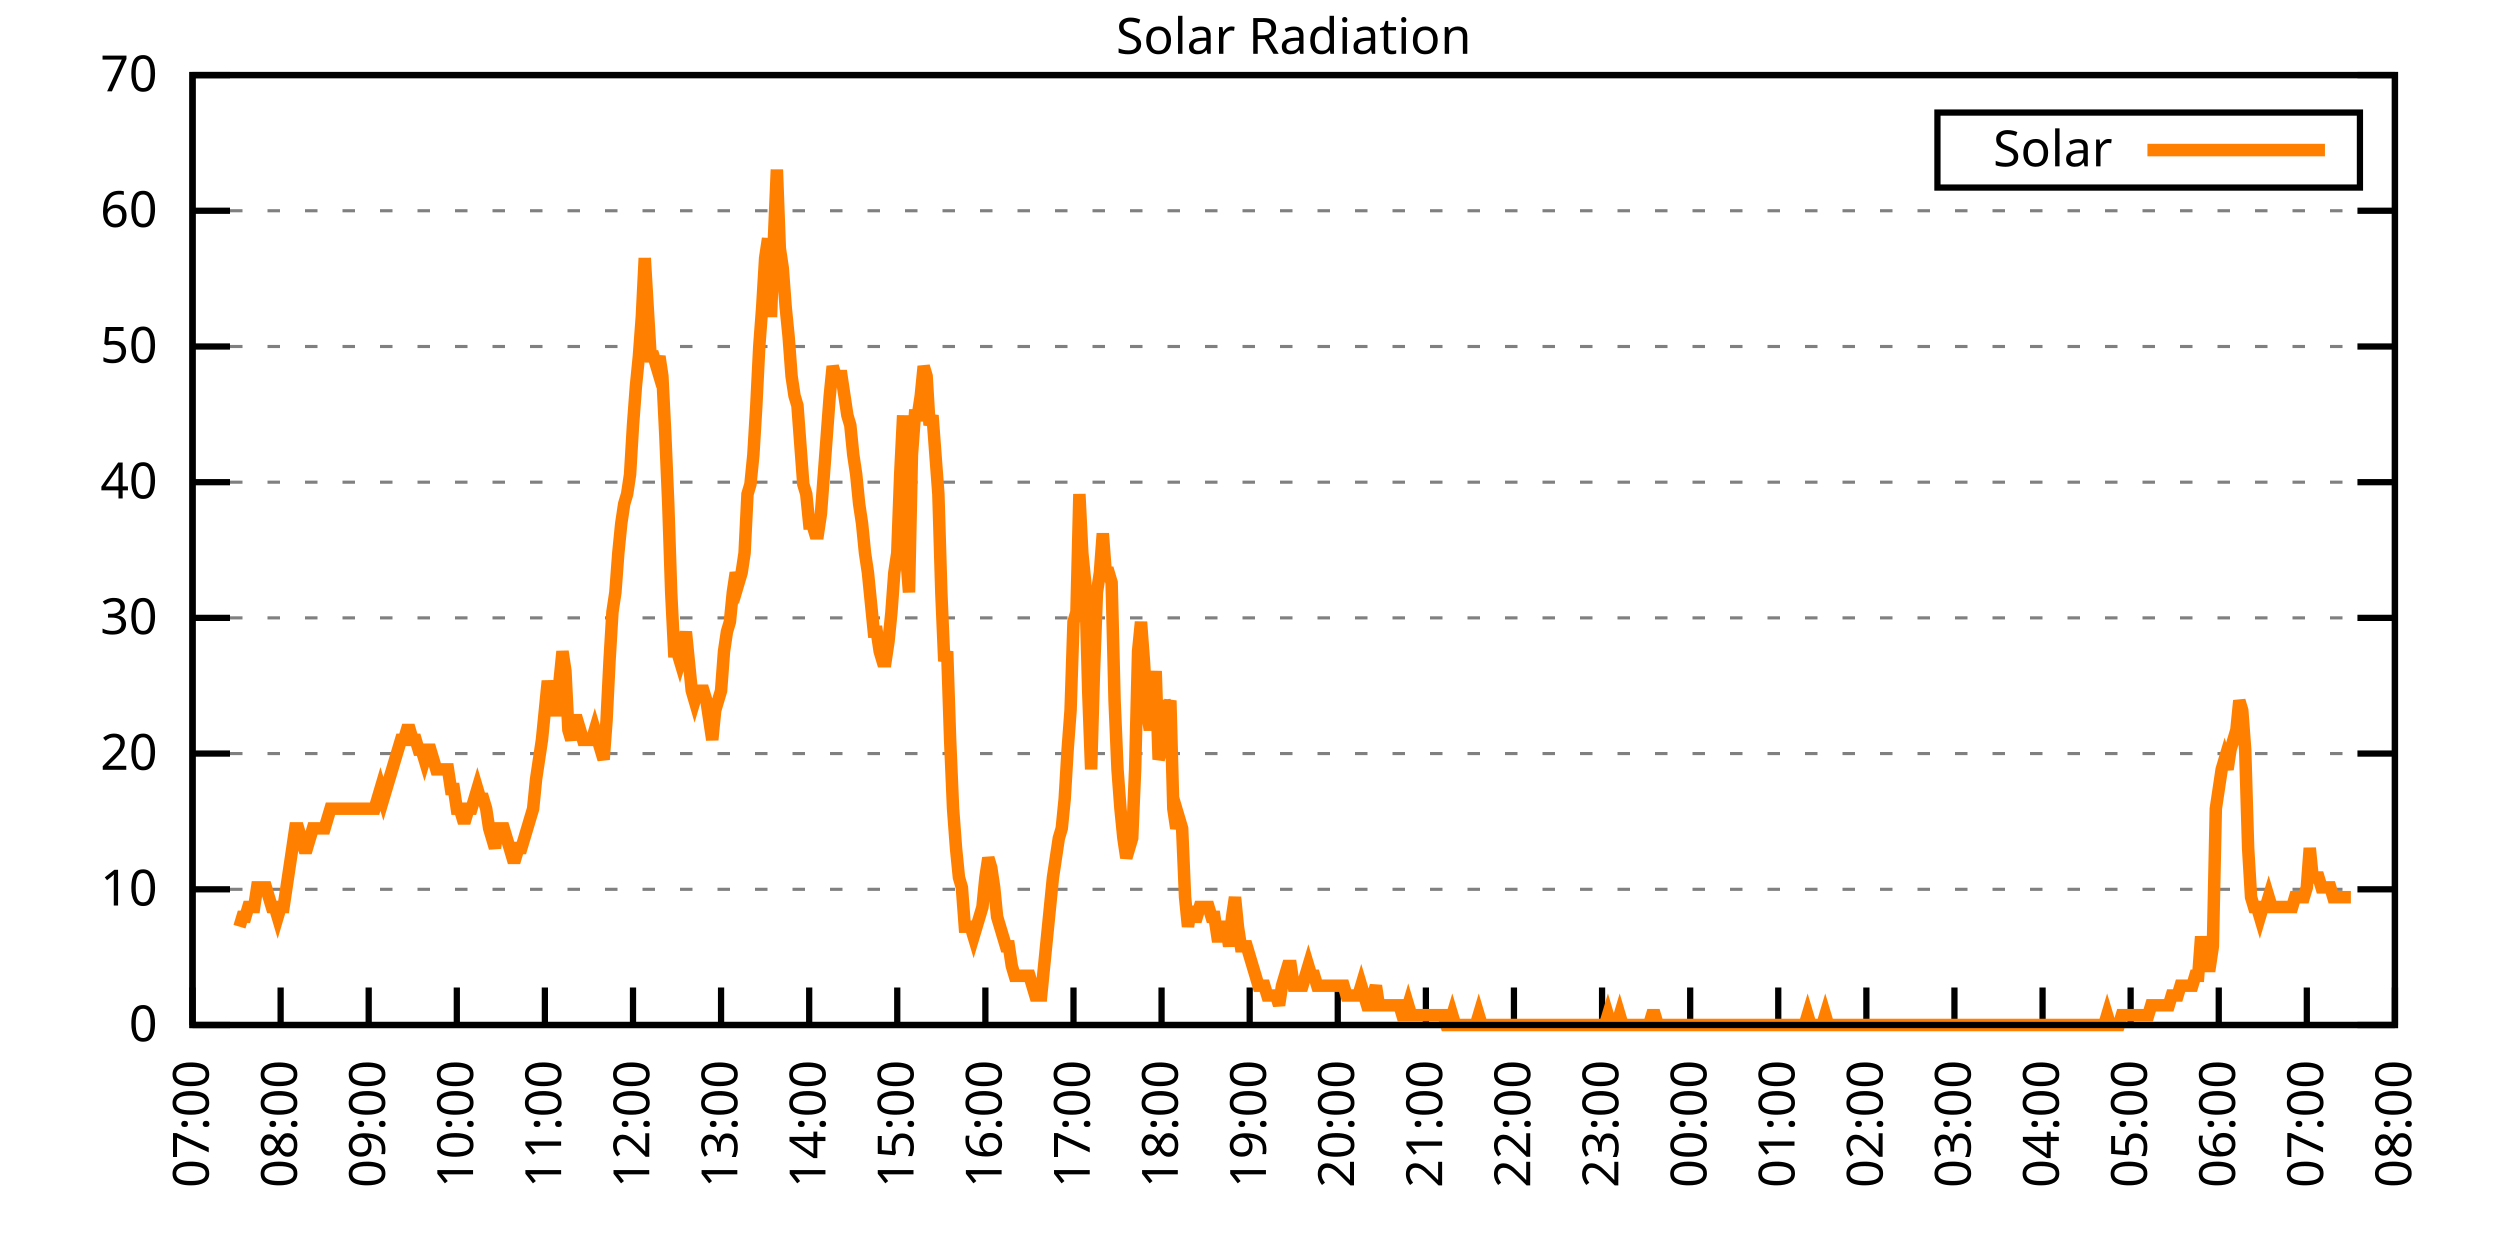
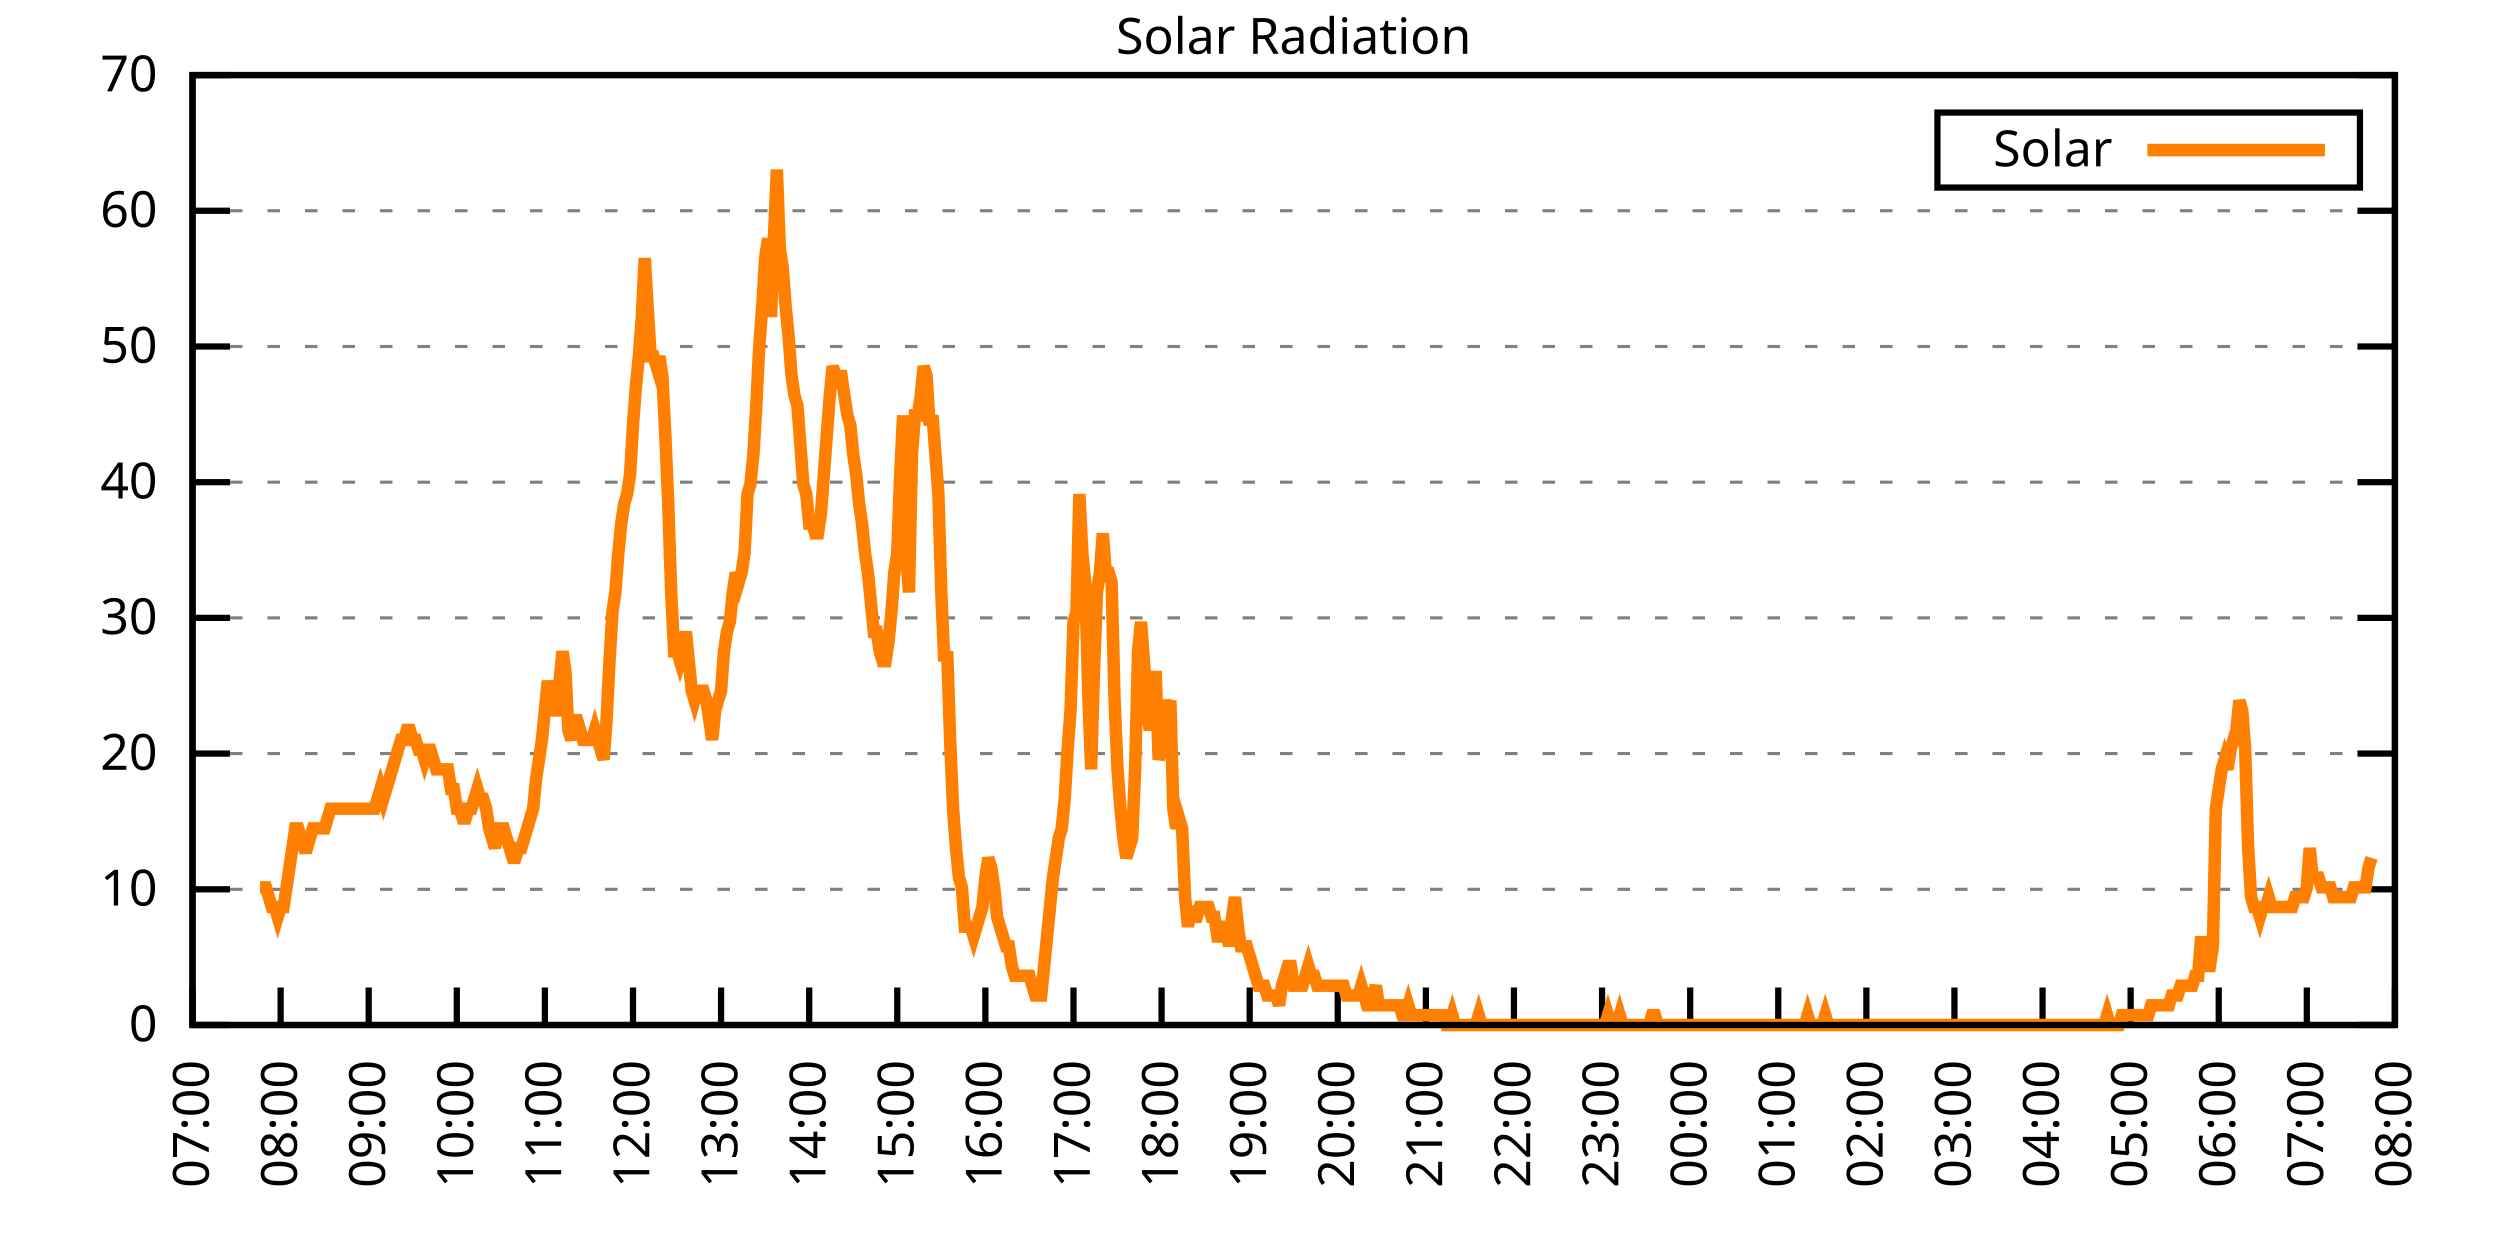
<svg xmlns="http://www.w3.org/2000/svg" xmlns:xlink="http://www.w3.org/1999/xlink" width="400" height="200" viewBox="0 0 400 200">
  <g id="gnuplot_canvas">
    <rect x="0" y="0" width="400" height="200" fill="none" />
    <defs>
      <circle id="gpDot" r="0.5" stroke-width="0.5" stroke="currentColor" />
      <path id="gpPt0" stroke-width="0.333" stroke="currentColor" d="M-1,0 h2 M0,-1 v2" />
      <path id="gpPt1" stroke-width="0.333" stroke="currentColor" d="M-1,-1 L1,1 M1,-1 L-1,1" />
      <path id="gpPt2" stroke-width="0.333" stroke="currentColor" d="M-1,0 L1,0 M0,-1 L0,1 M-1,-1 L1,1 M-1,1 L1,-1" />
      <rect id="gpPt3" stroke-width="0.333" stroke="currentColor" x="-1" y="-1" width="2" height="2" />
      <rect id="gpPt4" stroke-width="0.333" stroke="currentColor" fill="currentColor" x="-1" y="-1" width="2" height="2" />
      <circle id="gpPt5" stroke-width="0.333" stroke="currentColor" cx="0" cy="0" r="1" />
      <use xlink:href="#gpPt5" id="gpPt6" fill="currentColor" stroke="none" />
      <path id="gpPt7" stroke-width="0.333" stroke="currentColor" d="M0,-1.33 L-1.33,0.67 L1.33,0.67 z" />
      <use xlink:href="#gpPt7" id="gpPt8" fill="currentColor" stroke="none" />
      <use xlink:href="#gpPt7" id="gpPt9" stroke="currentColor" transform="rotate(180)" />
      <use xlink:href="#gpPt9" id="gpPt10" fill="currentColor" stroke="none" />
      <use xlink:href="#gpPt3" id="gpPt11" stroke="currentColor" transform="rotate(45)" />
      <use xlink:href="#gpPt11" id="gpPt12" fill="currentColor" stroke="none" />
      <path id="gpPt13" stroke-width="0.333" stroke="currentColor" d="M0,1.330 L1.265,0.411 L0.782,-1.067 L-0.782,-1.076 L-1.265,0.411 z" />
      <use xlink:href="#gpPt13" id="gpPt14" fill="currentColor" stroke="none" />
      <filter id="textbox" filterUnits="objectBoundingBox" x="0" y="0" height="1" width="1">
        <feFlood flood-color="white" flood-opacity="1" result="bgnd" />
        <feComposite in="SourceGraphic" in2="bgnd" operator="atop" />
      </filter>
      <filter id="greybox" filterUnits="objectBoundingBox" x="0" y="0" height="1" width="1">
        <feFlood flood-color="lightgrey" flood-opacity="1" result="grey" />
        <feComposite in="SourceGraphic" in2="grey" operator="atop" />
      </filter>
    </defs>
    <g fill="none" color="white" stroke="currentColor" stroke-width="1.00" stroke-linecap="butt" stroke-linejoin="miter">
</g>
    <g fill="none" color="black" stroke="currentColor" stroke-width="1.00" stroke-linecap="butt" stroke-linejoin="miter">
      <g stroke="none" shape-rendering="crispEdges">
        <polygon fill="rgb(255, 255, 255)" points="30.80,164.00 383.18,164.00 383.18,12.02 30.80,12.02 " />
      </g>
    </g>
    <g fill="none" color="black" stroke="currentColor" stroke-width="1.00" stroke-linecap="butt" stroke-linejoin="miter">
</g>
    <g fill="none" color="black" stroke="black" stroke-width="0.50" stroke-linecap="butt" stroke-linejoin="miter">
</g>
    <g fill="none" color="gray" stroke="currentColor" stroke-width="0.50" stroke-linecap="butt" stroke-linejoin="miter">
      <path stroke="gray" stroke-dasharray="2,4" class="gridline" d="M30.80,164.00 L383.19,164.00  " />
    </g>
    <g fill="none" color="gray" stroke="gray" stroke-width="1.00" stroke-linecap="butt" stroke-linejoin="miter">
</g>
    <g fill="none" color="black" stroke="currentColor" stroke-width="1.00" stroke-linecap="butt" stroke-linejoin="miter">
      <path stroke="black" d="M30.80,164.00 L36.80,164.00 M383.19,164.00 L377.19,164.00  " />
      <g transform="translate(25.20,166.60)" stroke="none" fill="black" font-family="Sans" font-size="8.00" text-anchor="end">
        <text>
          <tspan font-family="Sans"> 0</tspan>
        </text>
      </g>
    </g>
    <g fill="none" color="black" stroke="currentColor" stroke-width="1.00" stroke-linecap="butt" stroke-linejoin="miter">
</g>
    <g fill="none" color="black" stroke="black" stroke-width="0.50" stroke-linecap="butt" stroke-linejoin="miter">
</g>
    <g fill="none" color="gray" stroke="currentColor" stroke-width="0.50" stroke-linecap="butt" stroke-linejoin="miter">
      <path stroke="gray" stroke-dasharray="2,4" class="gridline" d="M30.80,142.29 L383.19,142.29  " />
    </g>
    <g fill="none" color="gray" stroke="gray" stroke-width="1.00" stroke-linecap="butt" stroke-linejoin="miter">
</g>
    <g fill="none" color="black" stroke="currentColor" stroke-width="1.00" stroke-linecap="butt" stroke-linejoin="miter">
      <path stroke="black" d="M30.80,142.29 L36.80,142.29 M383.19,142.29 L377.19,142.29  " />
      <g transform="translate(25.20,144.89)" stroke="none" fill="black" font-family="Sans" font-size="8.00" text-anchor="end">
        <text>
          <tspan font-family="Sans"> 10</tspan>
        </text>
      </g>
    </g>
    <g fill="none" color="black" stroke="currentColor" stroke-width="1.00" stroke-linecap="butt" stroke-linejoin="miter">
</g>
    <g fill="none" color="black" stroke="black" stroke-width="0.50" stroke-linecap="butt" stroke-linejoin="miter">
</g>
    <g fill="none" color="gray" stroke="currentColor" stroke-width="0.50" stroke-linecap="butt" stroke-linejoin="miter">
      <path stroke="gray" stroke-dasharray="2,4" class="gridline" d="M30.80,120.57 L383.19,120.57  " />
    </g>
    <g fill="none" color="gray" stroke="gray" stroke-width="1.00" stroke-linecap="butt" stroke-linejoin="miter">
</g>
    <g fill="none" color="black" stroke="currentColor" stroke-width="1.00" stroke-linecap="butt" stroke-linejoin="miter">
      <path stroke="black" d="M30.80,120.57 L36.80,120.57 M383.19,120.57 L377.19,120.57  " />
      <g transform="translate(25.20,123.17)" stroke="none" fill="black" font-family="Sans" font-size="8.00" text-anchor="end">
        <text>
          <tspan font-family="Sans"> 20</tspan>
        </text>
      </g>
    </g>
    <g fill="none" color="black" stroke="currentColor" stroke-width="1.00" stroke-linecap="butt" stroke-linejoin="miter">
</g>
    <g fill="none" color="black" stroke="black" stroke-width="0.50" stroke-linecap="butt" stroke-linejoin="miter">
</g>
    <g fill="none" color="gray" stroke="currentColor" stroke-width="0.50" stroke-linecap="butt" stroke-linejoin="miter">
      <path stroke="gray" stroke-dasharray="2,4" class="gridline" d="M30.80,98.86 L383.19,98.86  " />
    </g>
    <g fill="none" color="gray" stroke="gray" stroke-width="1.00" stroke-linecap="butt" stroke-linejoin="miter">
</g>
    <g fill="none" color="black" stroke="currentColor" stroke-width="1.00" stroke-linecap="butt" stroke-linejoin="miter">
      <path stroke="black" d="M30.80,98.86 L36.80,98.86 M383.19,98.86 L377.19,98.86  " />
      <g transform="translate(25.20,101.46)" stroke="none" fill="black" font-family="Sans" font-size="8.00" text-anchor="end">
        <text>
          <tspan font-family="Sans"> 30</tspan>
        </text>
      </g>
    </g>
    <g fill="none" color="black" stroke="currentColor" stroke-width="1.00" stroke-linecap="butt" stroke-linejoin="miter">
</g>
    <g fill="none" color="black" stroke="black" stroke-width="0.50" stroke-linecap="butt" stroke-linejoin="miter">
</g>
    <g fill="none" color="gray" stroke="currentColor" stroke-width="0.50" stroke-linecap="butt" stroke-linejoin="miter">
      <path stroke="gray" stroke-dasharray="2,4" class="gridline" d="M30.80,77.15 L383.19,77.15  " />
    </g>
    <g fill="none" color="gray" stroke="gray" stroke-width="1.00" stroke-linecap="butt" stroke-linejoin="miter">
</g>
    <g fill="none" color="black" stroke="currentColor" stroke-width="1.00" stroke-linecap="butt" stroke-linejoin="miter">
      <path stroke="black" d="M30.80,77.15 L36.80,77.15 M383.19,77.15 L377.19,77.15  " />
      <g transform="translate(25.20,79.75)" stroke="none" fill="black" font-family="Sans" font-size="8.00" text-anchor="end">
        <text>
          <tspan font-family="Sans"> 40</tspan>
        </text>
      </g>
    </g>
    <g fill="none" color="black" stroke="currentColor" stroke-width="1.00" stroke-linecap="butt" stroke-linejoin="miter">
</g>
    <g fill="none" color="black" stroke="black" stroke-width="0.50" stroke-linecap="butt" stroke-linejoin="miter">
</g>
    <g fill="none" color="gray" stroke="currentColor" stroke-width="0.50" stroke-linecap="butt" stroke-linejoin="miter">
      <path stroke="gray" stroke-dasharray="2,4" class="gridline" d="M30.80,55.44 L383.19,55.44  " />
    </g>
    <g fill="none" color="gray" stroke="gray" stroke-width="1.00" stroke-linecap="butt" stroke-linejoin="miter">
</g>
    <g fill="none" color="black" stroke="currentColor" stroke-width="1.00" stroke-linecap="butt" stroke-linejoin="miter">
      <path stroke="black" d="M30.80,55.44 L36.80,55.44 M383.19,55.44 L377.19,55.44  " />
      <g transform="translate(25.20,58.04)" stroke="none" fill="black" font-family="Sans" font-size="8.00" text-anchor="end">
        <text>
          <tspan font-family="Sans"> 50</tspan>
        </text>
      </g>
    </g>
    <g fill="none" color="black" stroke="currentColor" stroke-width="1.00" stroke-linecap="butt" stroke-linejoin="miter">
</g>
    <g fill="none" color="black" stroke="black" stroke-width="0.50" stroke-linecap="butt" stroke-linejoin="miter">
</g>
    <g fill="none" color="gray" stroke="currentColor" stroke-width="0.50" stroke-linecap="butt" stroke-linejoin="miter">
      <path stroke="gray" stroke-dasharray="2,4" class="gridline" d="M30.80,33.72 L383.19,33.72  " />
    </g>
    <g fill="none" color="gray" stroke="gray" stroke-width="1.00" stroke-linecap="butt" stroke-linejoin="miter">
</g>
    <g fill="none" color="black" stroke="currentColor" stroke-width="1.00" stroke-linecap="butt" stroke-linejoin="miter">
      <path stroke="black" d="M30.80,33.72 L36.80,33.72 M383.19,33.72 L377.19,33.72  " />
      <g transform="translate(25.20,36.32)" stroke="none" fill="black" font-family="Sans" font-size="8.00" text-anchor="end">
        <text>
          <tspan font-family="Sans"> 60</tspan>
        </text>
      </g>
    </g>
    <g fill="none" color="black" stroke="currentColor" stroke-width="1.00" stroke-linecap="butt" stroke-linejoin="miter">
</g>
    <g fill="none" color="black" stroke="black" stroke-width="0.50" stroke-linecap="butt" stroke-linejoin="miter">
</g>
    <g fill="none" color="gray" stroke="currentColor" stroke-width="0.50" stroke-linecap="butt" stroke-linejoin="miter">
      <path stroke="gray" stroke-dasharray="2,4" class="gridline" d="M30.80,12.01 L383.19,12.01  " />
    </g>
    <g fill="none" color="gray" stroke="gray" stroke-width="1.00" stroke-linecap="butt" stroke-linejoin="miter">
</g>
    <g fill="none" color="black" stroke="currentColor" stroke-width="1.00" stroke-linecap="butt" stroke-linejoin="miter">
      <path stroke="black" d="M30.80,12.01 L36.80,12.01 M383.19,12.01 L377.19,12.01  " />
      <g transform="translate(25.20,14.61)" stroke="none" fill="black" font-family="Sans" font-size="8.00" text-anchor="end">
        <text>
          <tspan font-family="Sans"> 70</tspan>
        </text>
      </g>
    </g>
    <g fill="none" color="black" stroke="currentColor" stroke-width="1.00" stroke-linecap="butt" stroke-linejoin="miter">
      <path stroke="black" d="M30.80,164.00 L30.80,158.00  " />
      <g transform="translate(33.40,169.60) rotate(270.00)" stroke="none" fill="black" font-family="Sans" font-size="8.00" text-anchor="end">
        <text>
          <tspan font-family="Sans">07:00</tspan>
        </text>
      </g>
    </g>
    <g fill="none" color="black" stroke="currentColor" stroke-width="1.00" stroke-linecap="butt" stroke-linejoin="miter">
      <path stroke="black" d="M44.90,164.00 L44.90,158.00  " />
      <g transform="translate(47.50,169.60) rotate(270.00)" stroke="none" fill="black" font-family="Sans" font-size="8.00" text-anchor="end">
        <text>
          <tspan font-family="Sans">08:00</tspan>
        </text>
      </g>
    </g>
    <g fill="none" color="black" stroke="currentColor" stroke-width="1.00" stroke-linecap="butt" stroke-linejoin="miter">
      <path stroke="black" d="M58.99,164.00 L58.99,158.00  " />
      <g transform="translate(61.59,169.60) rotate(270.00)" stroke="none" fill="black" font-family="Sans" font-size="8.00" text-anchor="end">
        <text>
          <tspan font-family="Sans">09:00</tspan>
        </text>
      </g>
    </g>
    <g fill="none" color="black" stroke="currentColor" stroke-width="1.00" stroke-linecap="butt" stroke-linejoin="miter">
      <path stroke="black" d="M73.09,164.00 L73.09,158.00  " />
      <g transform="translate(75.69,169.60) rotate(270.00)" stroke="none" fill="black" font-family="Sans" font-size="8.00" text-anchor="end">
        <text>
          <tspan font-family="Sans">10:00</tspan>
        </text>
      </g>
    </g>
    <g fill="none" color="black" stroke="currentColor" stroke-width="1.00" stroke-linecap="butt" stroke-linejoin="miter">
      <path stroke="black" d="M87.18,164.00 L87.18,158.00  " />
      <g transform="translate(89.78,169.60) rotate(270.00)" stroke="none" fill="black" font-family="Sans" font-size="8.00" text-anchor="end">
        <text>
          <tspan font-family="Sans">11:00</tspan>
        </text>
      </g>
    </g>
    <g fill="none" color="black" stroke="currentColor" stroke-width="1.00" stroke-linecap="butt" stroke-linejoin="miter">
      <path stroke="black" d="M101.28,164.00 L101.28,158.00  " />
      <g transform="translate(103.88,169.60) rotate(270.00)" stroke="none" fill="black" font-family="Sans" font-size="8.00" text-anchor="end">
        <text>
          <tspan font-family="Sans">12:00</tspan>
        </text>
      </g>
    </g>
    <g fill="none" color="black" stroke="currentColor" stroke-width="1.00" stroke-linecap="butt" stroke-linejoin="miter">
      <path stroke="black" d="M115.37,164.00 L115.37,158.00  " />
      <g transform="translate(117.97,169.60) rotate(270.00)" stroke="none" fill="black" font-family="Sans" font-size="8.00" text-anchor="end">
        <text>
          <tspan font-family="Sans">13:00</tspan>
        </text>
      </g>
    </g>
    <g fill="none" color="black" stroke="currentColor" stroke-width="1.00" stroke-linecap="butt" stroke-linejoin="miter">
      <path stroke="black" d="M129.47,164.00 L129.47,158.00  " />
      <g transform="translate(132.07,169.60) rotate(270.00)" stroke="none" fill="black" font-family="Sans" font-size="8.00" text-anchor="end">
        <text>
          <tspan font-family="Sans">14:00</tspan>
        </text>
      </g>
    </g>
    <g fill="none" color="black" stroke="currentColor" stroke-width="1.00" stroke-linecap="butt" stroke-linejoin="miter">
      <path stroke="black" d="M143.56,164.00 L143.56,158.00  " />
      <g transform="translate(146.16,169.60) rotate(270.00)" stroke="none" fill="black" font-family="Sans" font-size="8.00" text-anchor="end">
        <text>
          <tspan font-family="Sans">15:00</tspan>
        </text>
      </g>
    </g>
    <g fill="none" color="black" stroke="currentColor" stroke-width="1.00" stroke-linecap="butt" stroke-linejoin="miter">
      <path stroke="black" d="M157.66,164.00 L157.66,158.00  " />
      <g transform="translate(160.26,169.60) rotate(270.00)" stroke="none" fill="black" font-family="Sans" font-size="8.00" text-anchor="end">
        <text>
          <tspan font-family="Sans">16:00</tspan>
        </text>
      </g>
    </g>
    <g fill="none" color="black" stroke="currentColor" stroke-width="1.00" stroke-linecap="butt" stroke-linejoin="miter">
      <path stroke="black" d="M171.76,164.00 L171.76,158.00  " />
      <g transform="translate(174.36,169.60) rotate(270.00)" stroke="none" fill="black" font-family="Sans" font-size="8.00" text-anchor="end">
        <text>
          <tspan font-family="Sans">17:00</tspan>
        </text>
      </g>
    </g>
    <g fill="none" color="black" stroke="currentColor" stroke-width="1.00" stroke-linecap="butt" stroke-linejoin="miter">
      <path stroke="black" d="M185.85,164.00 L185.85,158.00  " />
      <g transform="translate(188.45,169.60) rotate(270.00)" stroke="none" fill="black" font-family="Sans" font-size="8.00" text-anchor="end">
        <text>
          <tspan font-family="Sans">18:00</tspan>
        </text>
      </g>
    </g>
    <g fill="none" color="black" stroke="currentColor" stroke-width="1.00" stroke-linecap="butt" stroke-linejoin="miter">
      <path stroke="black" d="M199.95,164.00 L199.95,158.00  " />
      <g transform="translate(202.55,169.60) rotate(270.00)" stroke="none" fill="black" font-family="Sans" font-size="8.00" text-anchor="end">
        <text>
          <tspan font-family="Sans">19:00</tspan>
        </text>
      </g>
    </g>
    <g fill="none" color="black" stroke="currentColor" stroke-width="1.00" stroke-linecap="butt" stroke-linejoin="miter">
      <path stroke="black" d="M214.04,164.00 L214.04,158.00  " />
      <g transform="translate(216.64,169.60) rotate(270.00)" stroke="none" fill="black" font-family="Sans" font-size="8.00" text-anchor="end">
        <text>
          <tspan font-family="Sans">20:00</tspan>
        </text>
      </g>
    </g>
    <g fill="none" color="black" stroke="currentColor" stroke-width="1.00" stroke-linecap="butt" stroke-linejoin="miter">
      <path stroke="black" d="M228.14,164.00 L228.14,158.00  " />
      <g transform="translate(230.74,169.60) rotate(270.00)" stroke="none" fill="black" font-family="Sans" font-size="8.00" text-anchor="end">
        <text>
          <tspan font-family="Sans">21:00</tspan>
        </text>
      </g>
    </g>
    <g fill="none" color="black" stroke="currentColor" stroke-width="1.00" stroke-linecap="butt" stroke-linejoin="miter">
      <path stroke="black" d="M242.23,164.00 L242.23,158.00  " />
      <g transform="translate(244.83,169.60) rotate(270.00)" stroke="none" fill="black" font-family="Sans" font-size="8.00" text-anchor="end">
        <text>
          <tspan font-family="Sans">22:00</tspan>
        </text>
      </g>
    </g>
    <g fill="none" color="black" stroke="currentColor" stroke-width="1.00" stroke-linecap="butt" stroke-linejoin="miter">
      <path stroke="black" d="M256.33,164.00 L256.33,158.00  " />
      <g transform="translate(258.93,169.60) rotate(270.00)" stroke="none" fill="black" font-family="Sans" font-size="8.00" text-anchor="end">
        <text>
          <tspan font-family="Sans">23:00</tspan>
        </text>
      </g>
    </g>
    <g fill="none" color="black" stroke="currentColor" stroke-width="1.00" stroke-linecap="butt" stroke-linejoin="miter">
      <path stroke="black" d="M270.43,164.00 L270.43,158.00  " />
      <g transform="translate(273.03,169.60) rotate(270.00)" stroke="none" fill="black" font-family="Sans" font-size="8.00" text-anchor="end">
        <text>
          <tspan font-family="Sans">00:00</tspan>
        </text>
      </g>
    </g>
    <g fill="none" color="black" stroke="currentColor" stroke-width="1.00" stroke-linecap="butt" stroke-linejoin="miter">
      <path stroke="black" d="M284.52,164.00 L284.52,158.00  " />
      <g transform="translate(287.12,169.60) rotate(270.00)" stroke="none" fill="black" font-family="Sans" font-size="8.00" text-anchor="end">
        <text>
          <tspan font-family="Sans">01:00</tspan>
        </text>
      </g>
    </g>
    <g fill="none" color="black" stroke="currentColor" stroke-width="1.00" stroke-linecap="butt" stroke-linejoin="miter">
      <path stroke="black" d="M298.62,164.00 L298.62,158.00  " />
      <g transform="translate(301.22,169.60) rotate(270.00)" stroke="none" fill="black" font-family="Sans" font-size="8.00" text-anchor="end">
        <text>
          <tspan font-family="Sans">02:00</tspan>
        </text>
      </g>
    </g>
    <g fill="none" color="black" stroke="currentColor" stroke-width="1.00" stroke-linecap="butt" stroke-linejoin="miter">
      <path stroke="black" d="M312.71,164.00 L312.71,158.00  " />
      <g transform="translate(315.31,169.60) rotate(270.00)" stroke="none" fill="black" font-family="Sans" font-size="8.00" text-anchor="end">
        <text>
          <tspan font-family="Sans">03:00</tspan>
        </text>
      </g>
    </g>
    <g fill="none" color="black" stroke="currentColor" stroke-width="1.00" stroke-linecap="butt" stroke-linejoin="miter">
      <path stroke="black" d="M326.81,164.00 L326.81,158.00  " />
      <g transform="translate(329.41,169.60) rotate(270.00)" stroke="none" fill="black" font-family="Sans" font-size="8.00" text-anchor="end">
        <text>
          <tspan font-family="Sans">04:00</tspan>
        </text>
      </g>
    </g>
    <g fill="none" color="black" stroke="currentColor" stroke-width="1.00" stroke-linecap="butt" stroke-linejoin="miter">
      <path stroke="black" d="M340.90,164.00 L340.90,158.00  " />
      <g transform="translate(343.50,169.60) rotate(270.00)" stroke="none" fill="black" font-family="Sans" font-size="8.00" text-anchor="end">
        <text>
          <tspan font-family="Sans">05:00</tspan>
        </text>
      </g>
    </g>
    <g fill="none" color="black" stroke="currentColor" stroke-width="1.00" stroke-linecap="butt" stroke-linejoin="miter">
      <path stroke="black" d="M355.00,164.00 L355.00,158.00  " />
      <g transform="translate(357.60,169.60) rotate(270.00)" stroke="none" fill="black" font-family="Sans" font-size="8.00" text-anchor="end">
        <text>
          <tspan font-family="Sans">06:00</tspan>
        </text>
      </g>
    </g>
    <g fill="none" color="black" stroke="currentColor" stroke-width="1.00" stroke-linecap="butt" stroke-linejoin="miter">
      <path stroke="black" d="M369.09,164.00 L369.09,158.00  " />
      <g transform="translate(371.69,169.60) rotate(270.00)" stroke="none" fill="black" font-family="Sans" font-size="8.00" text-anchor="end">
        <text>
          <tspan font-family="Sans">07:00</tspan>
        </text>
      </g>
    </g>
    <g fill="none" color="black" stroke="currentColor" stroke-width="1.00" stroke-linecap="butt" stroke-linejoin="miter">
      <path stroke="black" d="M383.19,164.00 L383.19,158.00  " />
      <g transform="translate(385.79,169.60) rotate(270.00)" stroke="none" fill="black" font-family="Sans" font-size="8.00" text-anchor="end">
        <text>
          <tspan font-family="Sans">08:00</tspan>
        </text>
      </g>
    </g>
    <g fill="none" color="black" stroke="currentColor" stroke-width="1.00" stroke-linecap="butt" stroke-linejoin="miter">
</g>
    <g fill="none" color="black" stroke="currentColor" stroke-width="1.00" stroke-linecap="butt" stroke-linejoin="miter">
      <path stroke="black" d="M30.80,12.01 L30.80,164.00 L383.19,164.00 L383.19,12.01 L30.80,12.01 Z  " />
    </g>
    <g fill="none" color="black" stroke="currentColor" stroke-width="1.00" stroke-linecap="butt" stroke-linejoin="miter">
</g>
    <g fill="none" color="black" stroke="currentColor" stroke-width="1.00" stroke-linecap="butt" stroke-linejoin="miter">
      <path stroke="black" d="M309.99,30.01 L309.99,18.01 L377.59,18.01 L377.59,30.01 L309.99,30.01 Z  " />
    </g>
    <g id="Solar_Radiation_plot_1">
      <g fill="none" color="white" stroke="black" stroke-width="2.00" stroke-linecap="butt" stroke-linejoin="miter">
</g>
      <g fill="none" color="black" stroke="currentColor" stroke-width="2.00" stroke-linecap="butt" stroke-linejoin="miter">
        <g transform="translate(337.99,26.61)" stroke="none" fill="black" font-family="Sans" font-size="8.00" text-anchor="end">
          <text>
            <tspan font-family="Sans">Solar</tspan>
          </text>
        </g>
      </g>
      <g fill="none" color="black" stroke="currentColor" stroke-width="2.00" stroke-linecap="butt" stroke-linejoin="miter">
-         <path stroke="rgb(255, 127,   0)" d="M343.59,24.01 L371.99,24.01 M38.32,148.27 L38.79,146.70 L39.26,146.70 L39.73,145.12 L40.20,145.12 L40.67,145.12   L41.14,141.98 L41.61,141.98 L42.08,141.98 L42.55,141.98 L43.02,143.55 L43.49,145.12 L43.96,145.12 L44.43,146.70   L44.90,145.12 L45.37,145.12 L45.84,141.98 L46.31,138.83 L46.78,135.68 L47.24,132.54 L47.71,132.54 L48.18,134.11   L48.65,135.68 L49.12,135.68 L49.59,134.11 L50.06,132.54 L50.53,132.54 L51.00,132.54 L51.47,132.54 L51.94,132.54   L52.41,130.96 L52.88,129.39 L53.35,129.39 L53.82,129.39 L54.29,129.39 L54.76,129.39 L55.23,129.39 L55.70,129.39   L56.17,129.39 L56.64,129.39 L57.11,129.39 L57.58,129.39 L58.05,129.39 L58.52,129.39 L58.99,129.39 L59.46,129.39   L59.93,129.39 L60.40,127.82 L60.87,126.24 L61.34,127.82 L61.81,126.24 L62.28,124.67 L62.75,123.10 L63.22,121.52   L63.69,119.95 L64.16,118.38 L64.63,118.38 L65.10,116.80 L65.57,116.80 L66.04,118.38 L66.51,118.38 L66.98,119.95   L67.45,119.95 L67.92,121.52 L68.39,119.95 L68.86,119.95 L69.33,121.52 L69.80,123.10 L70.27,123.10 L70.74,123.10   L71.21,123.10 L71.68,123.10 L72.15,126.24 L72.62,126.24 L73.09,129.39 L73.56,129.39 L74.03,130.96 L74.50,130.96   L74.97,129.39 L75.44,129.39 L75.91,127.82 L76.38,126.24 L76.85,127.82 L77.32,127.82 L77.79,129.39 L78.26,132.54   L78.73,134.11 L79.19,135.68 L79.66,132.54 L80.13,132.54 L80.60,132.54 L81.07,134.11 L81.54,135.68 L82.01,137.26   L82.48,137.26 L82.95,135.68 L83.42,135.68 L83.89,134.11 L84.36,132.54 L84.83,130.96 L85.30,129.39 L85.77,124.67   L86.24,121.52 L86.71,118.38 L87.18,113.66 L87.65,108.94 L88.12,112.09 L88.59,113.66 L89.06,113.66 L89.53,108.94   L90.00,104.22 L90.47,107.37 L90.94,116.80 L91.41,118.38 L91.88,115.23 L92.35,115.23 L92.82,116.80 L93.29,118.38   L93.76,118.38 L94.23,118.38 L94.70,118.38 L95.17,116.80 L95.64,118.38 L96.11,119.95 L96.58,121.52 L97.05,115.23   L97.52,105.79 L97.99,97.93 L98.46,94.78 L98.93,88.49 L99.40,83.77 L99.87,80.62 L100.34,79.05 L100.81,75.90   L101.28,68.04 L101.75,61.74 L102.22,57.02 L102.69,50.73 L103.16,41.29 L103.63,49.16 L104.10,57.02 L104.57,57.02   L105.04,58.60 L105.51,57.02 L105.98,60.17 L106.45,69.61 L106.92,80.62 L107.39,94.78 L107.86,104.22 L108.33,104.22   L108.80,105.79 L109.27,104.22 L109.74,101.07 L110.21,105.79 L110.68,110.51 L111.14,112.09 L111.61,110.51 L112.08,110.51   L112.55,110.51 L113.02,112.09 L113.49,115.23 L113.96,118.38 L114.43,113.66 L114.90,112.09 L115.37,110.51 L115.84,104.22   L116.31,101.07 L116.78,99.50 L117.25,94.78 L117.72,91.63 L118.19,93.21 L118.66,91.63 L119.13,88.49 L119.60,79.05   L120.07,77.48 L120.54,72.76 L121.01,64.89 L121.48,55.45 L121.95,49.16 L122.42,41.29 L122.89,38.15 L123.36,50.73   L123.83,38.15 L124.30,27.13 L124.77,39.72 L125.24,42.87 L125.71,49.16 L126.18,53.88 L126.65,60.17 L127.12,63.32   L127.59,64.89 L128.06,71.18 L128.53,77.48 L129.00,79.05 L129.47,83.77 L129.94,83.77 L130.41,85.34 L130.88,85.34   L131.35,82.19 L131.82,75.90 L132.29,69.61 L132.76,63.32 L133.23,58.60 L133.70,60.17 L134.17,60.17 L134.64,60.17   L135.11,63.32 L135.58,66.46 L136.05,68.04 L136.52,72.76 L136.99,75.90 L137.46,80.62 L137.93,83.77 L138.40,88.49   L138.87,91.63 L139.34,96.35 L139.81,101.07 L140.28,101.07 L140.75,104.22 L141.22,105.79 L141.69,105.79 L142.16,102.65   L142.63,97.93 L143.09,91.63 L143.56,88.49 L144.03,75.90 L144.50,66.46 L144.97,88.49 L145.44,94.78 L145.91,72.76   L146.38,66.46 L146.85,66.46 L147.32,63.32 L147.79,58.60 L148.26,60.17 L148.73,68.04 L149.20,66.46 L149.67,72.76   L150.14,79.05 L150.61,94.78 L151.08,105.79 L151.55,104.22 L152.02,118.38 L152.49,129.39 L152.96,135.68 L153.43,140.40   L153.90,141.98 L154.37,148.27 L154.84,148.27 L155.31,148.27 L155.78,149.84 L156.25,148.27 L156.72,146.70 L157.19,145.12   L157.66,140.40 L158.13,137.26 L158.60,138.83 L159.07,141.98 L159.54,146.70 L160.01,148.27 L160.48,149.84 L160.95,151.41   L161.42,151.41 L161.89,154.56 L162.36,156.13 L162.83,156.13 L163.30,156.13 L163.77,156.13 L164.24,156.13 L164.71,156.13   L165.18,157.71 L165.65,159.28 L166.12,159.28 L166.59,159.28 L167.06,154.56 L167.53,149.84 L168.00,145.12 L168.47,140.40   L168.94,137.26 L169.41,134.11 L169.88,132.54 L170.35,127.82 L170.82,119.95 L171.29,113.66 L171.76,99.50 L172.23,97.93   L172.70,79.05 L173.17,88.49 L173.64,93.21 L174.11,110.51 L174.58,123.10 L175.04,107.37 L175.51,94.78 L175.98,91.63   L176.45,85.34 L176.92,91.63 L177.39,91.63 L177.86,93.21 L178.33,112.09 L178.80,123.10 L179.27,129.39 L179.74,134.11   L180.21,137.26 L180.68,135.68 L181.15,134.11 L181.62,123.10 L182.09,104.22 L182.56,99.50 L183.03,105.79 L183.50,113.66   L183.97,116.80 L184.44,113.66 L184.91,107.37 L185.38,121.52 L185.85,119.95 L186.32,112.09 L186.79,113.66 L187.26,112.09   L187.73,129.39 L188.20,132.54 L188.67,130.96 L189.14,132.54 L189.61,143.55 L190.08,148.27 L190.55,145.12 L191.02,146.70   L191.49,146.70 L191.96,145.12 L192.43,145.12 L192.90,145.12 L193.37,145.12 L193.84,146.70 L194.31,146.70 L194.78,149.84   L195.25,149.84 L195.72,148.27 L196.19,148.27 L196.66,151.41 L197.13,146.70 L197.60,143.55 L198.07,148.27 L198.54,151.41   L199.01,151.41 L199.48,151.41 L199.95,152.99 L200.42,154.56 L200.89,156.13 L201.36,157.71 L201.83,157.71 L202.30,157.71   L202.77,159.28 L203.24,159.28 L203.71,159.28 L204.18,159.28 L204.65,160.85 L205.12,157.71 L205.59,156.13 L206.06,154.56   L206.53,154.56 L207.00,157.71 L207.46,157.71 L207.93,157.71 L208.40,157.71 L208.87,156.13 L209.34,154.56 L209.81,156.13   L210.28,156.13 L210.75,157.71 L211.22,157.71 L211.69,157.71 L212.16,157.71 L212.63,157.71 L213.10,157.71 L213.57,157.71   L214.04,157.71 L214.51,157.71 L214.98,157.71 L215.45,159.28 L215.92,159.28 L216.39,159.28 L216.86,159.28 L217.33,159.28   L217.80,157.71 L218.27,159.28 L218.74,160.85 L219.21,160.85 L219.68,159.28 L220.15,157.71 L220.62,160.85 L221.09,160.85   L221.56,160.85 L222.03,160.85 L222.50,160.85 L222.97,160.85 L223.44,160.85 L223.91,160.85 L224.38,162.43 L224.85,162.43   L225.32,160.85 L225.79,162.43 L226.26,162.43 L226.73,162.43 L227.20,162.43 L227.67,162.43 L228.14,162.43 L228.61,162.43   L229.08,162.43 L229.55,162.43 L230.02,162.43 L230.49,162.43 L230.96,162.43 L231.43,164.00 L231.90,164.00 L232.37,162.43   L232.84,164.00 L233.31,164.00 L233.78,164.00 L234.25,164.00 L234.72,164.00 L235.19,164.00 L235.66,164.00 L236.13,164.00   L236.60,162.43 L237.07,164.00 L237.54,164.00 L238.01,164.00 L238.48,164.00 L238.95,164.00 L239.41,164.00 L239.88,164.00   L240.35,164.00 L240.82,164.00 L241.29,164.00 L241.76,164.00 L242.23,164.00 L242.70,164.00 L243.17,164.00 L243.64,164.00   L244.11,164.00 L244.58,164.00 L245.05,164.00 L245.52,164.00 L245.99,164.00 L246.46,164.00 L246.93,164.00 L247.40,164.00   L247.87,164.00 L248.34,164.00 L248.81,164.00 L249.28,164.00 L249.75,164.00 L250.22,164.00 L250.69,164.00 L251.16,164.00   L251.63,164.00 L252.10,164.00 L252.57,164.00 L253.04,164.00 L253.51,164.00 L253.98,164.00 L254.45,164.00 L254.92,164.00   L255.39,164.00 L255.86,164.00 L256.33,164.00 L256.80,164.00 L257.27,162.43 L257.74,164.00 L258.21,164.00 L258.68,164.00   L259.15,162.43 L259.62,164.00 L260.09,164.00 L260.56,164.00 L261.03,164.00 L261.50,164.00 L261.97,164.00 L262.44,164.00   L262.91,164.00 L263.38,164.00 L263.85,164.00 L264.32,162.43 L264.79,162.43 L265.26,164.00 L265.73,164.00 L266.20,164.00   L266.67,164.00 L267.14,164.00 L267.61,164.00 L268.08,164.00 L268.55,164.00 L269.02,164.00 L269.49,164.00 L269.96,164.00   L270.43,164.00 L270.90,164.00 L271.36,164.00 L271.83,164.00 L272.30,164.00 L272.77,164.00 L273.24,164.00 L273.71,164.00   L274.18,164.00 L274.65,164.00 L275.12,164.00 L275.59,164.00 L276.06,164.00 L276.53,164.00 L277.00,164.00 L277.47,164.00   L277.94,164.00 L278.41,164.00 L278.88,164.00 L279.35,164.00 L279.82,164.00 L280.29,164.00 L280.76,164.00 L281.23,164.00   L281.70,164.00 L282.17,164.00 L282.64,164.00 L283.11,164.00 L283.58,164.00 L284.05,164.00 L284.52,164.00 L284.99,164.00   L285.46,164.00 L285.93,164.00 L286.40,164.00 L286.87,164.00 L287.34,164.00 L287.81,164.00 L288.28,164.00 L288.75,164.00   L289.22,162.43 L289.69,164.00 L290.16,164.00 L290.63,164.00 L291.10,164.00 L291.57,164.00 L292.04,162.43 L292.51,164.00   L292.98,164.00 L293.45,164.00 L293.92,164.00 L294.39,164.00 L294.86,164.00 L295.33,164.00 L295.80,164.00 L296.27,164.00   L296.74,164.00 L297.21,164.00 L297.68,164.00 L298.15,164.00 L298.62,164.00 L299.09,164.00 L299.56,164.00 L300.03,164.00   L300.50,164.00 L300.97,164.00 L301.44,164.00 L301.91,164.00 L302.38,164.00 L302.85,164.00 L303.31,164.00 L303.78,164.00   L304.25,164.00 L304.72,164.00 L305.19,164.00 L305.66,164.00 L306.13,164.00 L306.60,164.00 L307.07,164.00 L307.54,164.00   L308.01,164.00 L308.48,164.00 L308.95,164.00 L309.42,164.00 L309.89,164.00 L310.36,164.00 L310.83,164.00 L311.30,164.00   L311.77,164.00 L312.24,164.00 L312.71,164.00 L313.18,164.00 L313.65,164.00 L314.12,164.00 L314.59,164.00 L315.06,164.00   L315.53,164.00 L316.00,164.00 L316.47,164.00 L316.94,164.00 L317.41,164.00 L317.88,164.00 L318.35,164.00 L318.82,164.00   L319.29,164.00 L319.76,164.00 L320.23,164.00 L320.70,164.00 L321.17,164.00 L321.64,164.00 L322.11,164.00 L322.58,164.00   L323.05,164.00 L323.52,164.00 L323.99,164.00 L324.46,164.00 L324.93,164.00 L325.40,164.00 L325.87,164.00 L326.34,164.00   L326.81,164.00 L327.28,164.00 L327.75,164.00 L328.22,164.00 L328.69,164.00 L329.16,164.00 L329.63,164.00 L330.10,164.00   L330.57,164.00 L331.04,164.00 L331.51,164.00 L331.98,164.00 L332.45,164.00 L332.92,164.00 L333.39,164.00 L333.86,164.00   L334.33,164.00 L334.80,164.00 L335.26,164.00 L335.73,164.00 L336.20,164.00 L336.67,164.00 L337.14,162.43 L337.61,164.00   L338.08,164.00 L338.55,164.00 L339.02,164.00 L339.49,162.43 L339.96,162.43 L340.43,162.43 L340.90,162.43 L341.37,162.43   L341.84,162.43 L342.31,162.43 L342.78,162.43 L343.25,162.43 L343.72,162.43 L344.19,160.85 L344.66,160.85 L345.13,160.85   L345.60,160.85 L346.07,160.85 L346.54,160.85 L347.01,160.85 L347.48,159.28 L347.95,159.28 L348.42,159.28 L348.89,157.71   L349.36,157.71 L349.83,157.71 L350.30,157.71 L350.77,157.71 L351.24,156.13 L351.71,156.13 L352.18,149.84 L352.65,154.56   L353.12,154.56 L353.59,154.56 L354.06,151.41 L354.53,129.39 L355.00,126.24 L355.47,123.10 L355.94,121.52 L356.41,123.10   L356.88,119.95 L357.35,118.38 L357.82,116.80 L358.29,112.09 L358.76,113.66 L359.23,119.95 L359.70,135.68 L360.17,143.55   L360.64,145.12 L361.11,145.12 L361.58,146.70 L362.05,145.12 L362.52,145.12 L362.99,143.55 L363.46,145.12 L363.93,145.12   L364.40,145.12 L364.87,145.12 L365.34,145.12 L365.81,145.12 L366.28,145.12 L366.75,145.12 L367.21,143.55 L367.68,143.55   L368.15,143.55 L368.62,143.55 L369.09,141.98 L369.56,135.68 L370.03,140.40 L370.50,140.40 L370.97,140.40 L371.44,141.98   L371.91,141.98 L372.38,141.98 L372.85,141.98 L373.32,143.55 L373.79,143.55 L374.26,143.55 L374.73,143.55 L375.20,143.55   L375.67,143.55 L376.14,143.55  " />
+         <path stroke="rgb(255, 127,   0)" d="M343.59,24.01 L371.99,24.01 M41.61,141.98 L42.08,141.98 L42.55,141.98 L43.02,143.55 L43.49,145.12 L43.96,145.12   L44.43,146.70 L44.90,145.12 L45.37,145.12 L45.84,141.98 L46.31,138.83 L46.78,135.68 L47.24,132.54 L47.71,132.54   L48.18,134.11 L48.65,135.68 L49.12,135.68 L49.59,134.11 L50.06,132.54 L50.53,132.54 L51.00,132.54 L51.47,132.54   L51.94,132.54 L52.41,130.96 L52.88,129.39 L53.35,129.39 L53.82,129.39 L54.29,129.39 L54.76,129.39 L55.23,129.39   L55.70,129.39 L56.17,129.39 L56.64,129.39 L57.11,129.39 L57.58,129.39 L58.05,129.39 L58.52,129.39 L58.99,129.39   L59.46,129.39 L59.93,129.39 L60.40,127.82 L60.87,126.24 L61.34,127.82 L61.81,126.24 L62.28,124.67 L62.75,123.10   L63.22,121.52 L63.69,119.95 L64.16,118.38 L64.63,118.38 L65.10,116.80 L65.57,116.80 L66.04,118.38 L66.51,118.38   L66.98,119.95 L67.45,119.95 L67.92,121.52 L68.39,119.95 L68.86,119.95 L69.33,121.52 L69.80,123.10 L70.27,123.10   L70.74,123.10 L71.21,123.10 L71.68,123.10 L72.15,126.24 L72.62,126.24 L73.09,129.39 L73.56,129.39 L74.03,130.96   L74.50,130.96 L74.97,129.39 L75.44,129.39 L75.91,127.82 L76.38,126.24 L76.85,127.82 L77.32,127.82 L77.79,129.39   L78.26,132.54 L78.73,134.11 L79.19,135.68 L79.66,132.54 L80.13,132.54 L80.60,132.54 L81.07,134.11 L81.54,135.68   L82.01,137.26 L82.48,137.26 L82.95,135.68 L83.42,135.68 L83.89,134.11 L84.36,132.54 L84.83,130.96 L85.30,129.39   L85.77,124.67 L86.24,121.52 L86.71,118.38 L87.18,113.66 L87.65,108.94 L88.12,112.09 L88.59,113.66 L89.06,113.66   L89.53,108.94 L90.00,104.22 L90.47,107.37 L90.94,116.80 L91.41,118.38 L91.88,115.23 L92.35,115.23 L92.82,116.80   L93.29,118.38 L93.76,118.38 L94.23,118.38 L94.70,118.38 L95.17,116.80 L95.64,118.38 L96.11,119.95 L96.58,121.52   L97.05,115.23 L97.52,105.79 L97.99,97.93 L98.46,94.78 L98.93,88.49 L99.40,83.77 L99.87,80.62 L100.34,79.05   L100.81,75.90 L101.28,68.04 L101.75,61.74 L102.22,57.02 L102.69,50.73 L103.16,41.29 L103.63,49.16 L104.10,57.02   L104.57,57.02 L105.04,58.60 L105.51,57.02 L105.98,60.17 L106.45,69.61 L106.92,80.62 L107.39,94.78 L107.86,104.22   L108.33,104.22 L108.80,105.79 L109.27,104.22 L109.74,101.07 L110.21,105.79 L110.68,110.51 L111.14,112.09 L111.61,110.51   L112.08,110.51 L112.55,110.51 L113.02,112.09 L113.49,115.23 L113.96,118.38 L114.43,113.66 L114.90,112.09 L115.37,110.51   L115.84,104.22 L116.31,101.07 L116.78,99.50 L117.25,94.78 L117.72,91.63 L118.19,93.21 L118.66,91.63 L119.13,88.49   L119.60,79.05 L120.07,77.48 L120.54,72.76 L121.01,64.89 L121.48,55.45 L121.95,49.16 L122.42,41.29 L122.89,38.15   L123.36,50.73 L123.83,38.15 L124.30,27.13 L124.77,39.72 L125.24,42.87 L125.71,49.16 L126.18,53.88 L126.65,60.17   L127.12,63.32 L127.59,64.89 L128.06,71.18 L128.53,77.48 L129.00,79.05 L129.47,83.77 L129.94,83.77 L130.41,85.34   L130.88,85.34 L131.35,82.19 L131.82,75.90 L132.29,69.61 L132.76,63.32 L133.23,58.60 L133.70,60.17 L134.17,60.17   L134.64,60.17 L135.11,63.32 L135.58,66.46 L136.05,68.04 L136.52,72.76 L136.99,75.90 L137.46,80.62 L137.93,83.77   L138.40,88.49 L138.87,91.63 L139.34,96.35 L139.81,101.07 L140.28,101.07 L140.75,104.22 L141.22,105.79 L141.69,105.79   L142.16,102.65 L142.63,97.93 L143.09,91.63 L143.56,88.49 L144.03,75.90 L144.50,66.46 L144.97,88.49 L145.44,94.78   L145.91,72.76 L146.38,66.46 L146.85,66.46 L147.32,63.32 L147.79,58.60 L148.26,60.17 L148.73,68.04 L149.20,66.46   L149.67,72.76 L150.14,79.05 L150.61,94.78 L151.08,105.79 L151.55,104.22 L152.02,118.38 L152.49,129.39 L152.96,135.68   L153.43,140.40 L153.90,141.98 L154.37,148.27 L154.84,148.27 L155.31,148.27 L155.78,149.84 L156.25,148.27 L156.72,146.70   L157.19,145.12 L157.66,140.40 L158.13,137.26 L158.60,138.83 L159.07,141.98 L159.54,146.70 L160.01,148.27 L160.48,149.84   L160.95,151.41 L161.42,151.41 L161.89,154.56 L162.36,156.13 L162.83,156.13 L163.30,156.13 L163.77,156.13 L164.24,156.13   L164.71,156.13 L165.18,157.71 L165.65,159.28 L166.12,159.28 L166.59,159.28 L167.06,154.56 L167.53,149.84 L168.00,145.12   L168.47,140.40 L168.94,137.26 L169.41,134.11 L169.88,132.54 L170.35,127.82 L170.82,119.95 L171.29,113.66 L171.76,99.50   L172.23,97.93 L172.70,79.05 L173.17,88.49 L173.64,93.21 L174.11,110.51 L174.58,123.10 L175.04,107.37 L175.51,94.78   L175.98,91.63 L176.45,85.34 L176.92,91.63 L177.39,91.63 L177.86,93.21 L178.33,112.09 L178.80,123.10 L179.27,129.39   L179.74,134.11 L180.21,137.26 L180.68,135.68 L181.15,134.11 L181.62,123.10 L182.09,104.22 L182.56,99.50 L183.03,105.79   L183.50,113.66 L183.97,116.80 L184.44,113.66 L184.91,107.37 L185.38,121.52 L185.85,119.95 L186.32,112.09 L186.79,113.66   L187.26,112.09 L187.73,129.39 L188.20,132.54 L188.67,130.96 L189.14,132.54 L189.61,143.55 L190.08,148.27 L190.55,145.12   L191.02,146.70 L191.49,146.70 L191.96,145.12 L192.43,145.12 L192.90,145.12 L193.37,145.12 L193.84,146.70 L194.31,146.70   L194.78,149.84 L195.25,149.84 L195.72,148.27 L196.19,148.27 L196.66,151.41 L197.13,146.70 L197.60,143.55 L198.07,148.27   L198.54,151.41 L199.01,151.41 L199.48,151.41 L199.95,152.99 L200.42,154.56 L200.89,156.13 L201.36,157.71 L201.83,157.71   L202.30,157.71 L202.77,159.28 L203.24,159.28 L203.71,159.28 L204.18,159.28 L204.65,160.85 L205.12,157.71 L205.59,156.13   L206.06,154.56 L206.53,154.56 L207.00,157.71 L207.46,157.71 L207.93,157.71 L208.40,157.71 L208.87,156.13 L209.34,154.56   L209.81,156.13 L210.28,156.13 L210.75,157.71 L211.22,157.71 L211.69,157.71 L212.16,157.71 L212.63,157.71 L213.10,157.71   L213.57,157.71 L214.04,157.71 L214.51,157.71 L214.98,157.71 L215.45,159.28 L215.92,159.28 L216.39,159.28 L216.86,159.28   L217.33,159.28 L217.80,157.71 L218.27,159.28 L218.74,160.85 L219.21,160.85 L219.68,159.28 L220.15,157.71 L220.62,160.85   L221.09,160.85 L221.56,160.85 L222.03,160.85 L222.50,160.85 L222.97,160.85 L223.44,160.85 L223.91,160.85 L224.38,162.43   L224.85,162.43 L225.32,160.85 L225.79,162.43 L226.26,162.43 L226.73,162.43 L227.20,162.43 L227.67,162.43 L228.14,162.43   L228.61,162.43 L229.08,162.43 L229.55,162.43 L230.02,162.43 L230.49,162.43 L230.96,162.43 L231.43,164.00 L231.90,164.00   L232.37,162.43 L232.84,164.00 L233.31,164.00 L233.78,164.00 L234.25,164.00 L234.72,164.00 L235.19,164.00 L235.66,164.00   L236.13,164.00 L236.60,162.43 L237.07,164.00 L237.54,164.00 L238.01,164.00 L238.48,164.00 L238.95,164.00 L239.41,164.00   L239.88,164.00 L240.35,164.00 L240.82,164.00 L241.29,164.00 L241.76,164.00 L242.23,164.00 L242.70,164.00 L243.17,164.00   L243.64,164.00 L244.11,164.00 L244.58,164.00 L245.05,164.00 L245.52,164.00 L245.99,164.00 L246.46,164.00 L246.93,164.00   L247.40,164.00 L247.87,164.00 L248.34,164.00 L248.81,164.00 L249.28,164.00 L249.75,164.00 L250.22,164.00 L250.69,164.00   L251.16,164.00 L251.63,164.00 L252.10,164.00 L252.57,164.00 L253.04,164.00 L253.51,164.00 L253.98,164.00 L254.45,164.00   L254.92,164.00 L255.39,164.00 L255.86,164.00 L256.33,164.00 L256.80,164.00 L257.27,162.43 L257.74,164.00 L258.21,164.00   L258.68,164.00 L259.15,162.43 L259.62,164.00 L260.09,164.00 L260.56,164.00 L261.03,164.00 L261.50,164.00 L261.97,164.00   L262.44,164.00 L262.91,164.00 L263.38,164.00 L263.85,164.00 L264.32,162.43 L264.79,162.43 L265.26,164.00 L265.73,164.00   L266.20,164.00 L266.67,164.00 L267.14,164.00 L267.61,164.00 L268.08,164.00 L268.55,164.00 L269.02,164.00 L269.49,164.00   L269.96,164.00 L270.43,164.00 L270.90,164.00 L271.36,164.00 L271.83,164.00 L272.30,164.00 L272.77,164.00 L273.24,164.00   L273.71,164.00 L274.18,164.00 L274.65,164.00 L275.12,164.00 L275.59,164.00 L276.06,164.00 L276.53,164.00 L277.00,164.00   L277.47,164.00 L277.94,164.00 L278.41,164.00 L278.88,164.00 L279.35,164.00 L279.82,164.00 L280.29,164.00 L280.76,164.00   L281.23,164.00 L281.70,164.00 L282.17,164.00 L282.64,164.00 L283.11,164.00 L283.58,164.00 L284.05,164.00 L284.52,164.00   L284.99,164.00 L285.46,164.00 L285.93,164.00 L286.40,164.00 L286.87,164.00 L287.34,164.00 L287.81,164.00 L288.28,164.00   L288.75,164.00 L289.22,162.43 L289.69,164.00 L290.16,164.00 L290.63,164.00 L291.10,164.00 L291.57,164.00 L292.04,162.43   L292.51,164.00 L292.98,164.00 L293.45,164.00 L293.92,164.00 L294.39,164.00 L294.86,164.00 L295.33,164.00 L295.80,164.00   L296.27,164.00 L296.74,164.00 L297.21,164.00 L297.68,164.00 L298.15,164.00 L298.62,164.00 L299.09,164.00 L299.56,164.00   L300.03,164.00 L300.50,164.00 L300.97,164.00 L301.44,164.00 L301.91,164.00 L302.38,164.00 L302.85,164.00 L303.31,164.00   L303.78,164.00 L304.25,164.00 L304.72,164.00 L305.19,164.00 L305.66,164.00 L306.13,164.00 L306.60,164.00 L307.07,164.00   L307.54,164.00 L308.01,164.00 L308.48,164.00 L308.95,164.00 L309.42,164.00 L309.89,164.00 L310.36,164.00 L310.83,164.00   L311.30,164.00 L311.77,164.00 L312.24,164.00 L312.71,164.00 L313.18,164.00 L313.65,164.00 L314.12,164.00 L314.59,164.00   L315.06,164.00 L315.53,164.00 L316.00,164.00 L316.47,164.00 L316.94,164.00 L317.41,164.00 L317.88,164.00 L318.35,164.00   L318.82,164.00 L319.29,164.00 L319.76,164.00 L320.23,164.00 L320.70,164.00 L321.17,164.00 L321.64,164.00 L322.11,164.00   L322.58,164.00 L323.05,164.00 L323.52,164.00 L323.99,164.00 L324.46,164.00 L324.93,164.00 L325.40,164.00 L325.87,164.00   L326.34,164.00 L326.81,164.00 L327.28,164.00 L327.75,164.00 L328.22,164.00 L328.69,164.00 L329.16,164.00 L329.63,164.00   L330.10,164.00 L330.57,164.00 L331.04,164.00 L331.51,164.00 L331.98,164.00 L332.45,164.00 L332.92,164.00 L333.39,164.00   L333.86,164.00 L334.33,164.00 L334.80,164.00 L335.26,164.00 L335.73,164.00 L336.20,164.00 L336.67,164.00 L337.14,162.43   L337.61,164.00 L338.08,164.00 L338.55,164.00 L339.02,164.00 L339.49,162.43 L339.96,162.43 L340.43,162.43 L340.90,162.43   L341.37,162.43 L341.84,162.43 L342.31,162.43 L342.78,162.43 L343.25,162.43 L343.72,162.43 L344.19,160.85 L344.66,160.85   L345.13,160.85 L345.60,160.85 L346.07,160.85 L346.54,160.85 L347.01,160.85 L347.48,159.28 L347.95,159.28 L348.42,159.28   L348.89,157.71 L349.36,157.71 L349.83,157.71 L350.30,157.71 L350.77,157.71 L351.24,156.13 L351.71,156.13 L352.18,149.84   L352.65,154.56 L353.12,154.56 L353.59,154.56 L354.06,151.41 L354.53,129.39 L355.00,126.24 L355.47,123.10 L355.94,121.52   L356.41,123.10 L356.88,119.95 L357.35,118.38 L357.82,116.80 L358.29,112.09 L358.76,113.66 L359.23,119.95 L359.70,135.68   L360.17,143.55 L360.64,145.12 L361.11,145.12 L361.58,146.70 L362.05,145.12 L362.52,145.12 L362.99,143.55 L363.46,145.12   L363.93,145.12 L364.40,145.12 L364.87,145.12 L365.34,145.12 L365.81,145.12 L366.28,145.12 L366.75,145.12 L367.21,143.55   L367.68,143.55 L368.15,143.55 L368.62,143.55 L369.09,141.98 L369.56,135.68 L370.03,140.40 L370.50,140.40 L370.97,140.40   L371.44,141.98 L371.91,141.98 L372.38,141.98 L372.85,141.98 L373.32,143.55 L373.79,143.55 L374.26,143.55 L374.73,143.55   L375.20,143.55 L375.67,143.55 L376.14,143.55 L376.61,141.98 L377.08,141.98 L377.55,141.98 L378.02,141.98 L378.49,141.98   L378.96,138.83 L379.43,137.26  " />
      </g>
    </g>
    <g fill="none" color="black" stroke="currentColor" stroke-width="2.00" stroke-linecap="butt" stroke-linejoin="miter">
</g>
    <g fill="none" color="black" stroke="black" stroke-width="1.00" stroke-linecap="butt" stroke-linejoin="miter">
</g>
    <g fill="none" color="black" stroke="currentColor" stroke-width="1.00" stroke-linecap="butt" stroke-linejoin="miter">
      <path stroke="black" d="M30.80,12.01 L30.80,164.00 L383.19,164.00 L383.19,12.01 L30.80,12.01 Z  " />
      <g transform="translate(6.80,88.01) rotate(270.00)" stroke="none" fill="black" font-family="Sans" font-size="8.00" text-anchor="middle">
        <text />
      </g>
    </g>
    <g fill="none" color="black" stroke="currentColor" stroke-width="1.00" stroke-linecap="butt" stroke-linejoin="miter">
</g>
    <g fill="none" color="black" stroke="currentColor" stroke-width="1.00" stroke-linecap="butt" stroke-linejoin="miter">
      <g transform="translate(206.99,8.61)" stroke="none" fill="black" font-family="Sans" font-size="8.00" text-anchor="middle">
        <text>
          <tspan font-family="Sans">Solar Radiation</tspan>
        </text>
      </g>
    </g>
    <g fill="none" color="black" stroke="currentColor" stroke-width="1.00" stroke-linecap="butt" stroke-linejoin="miter">
</g>
  </g>
</svg>
